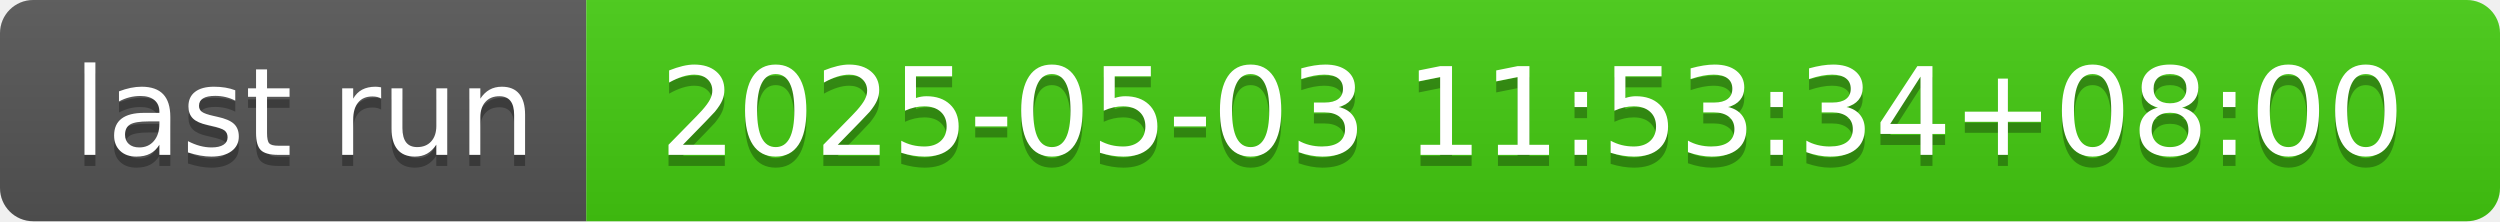
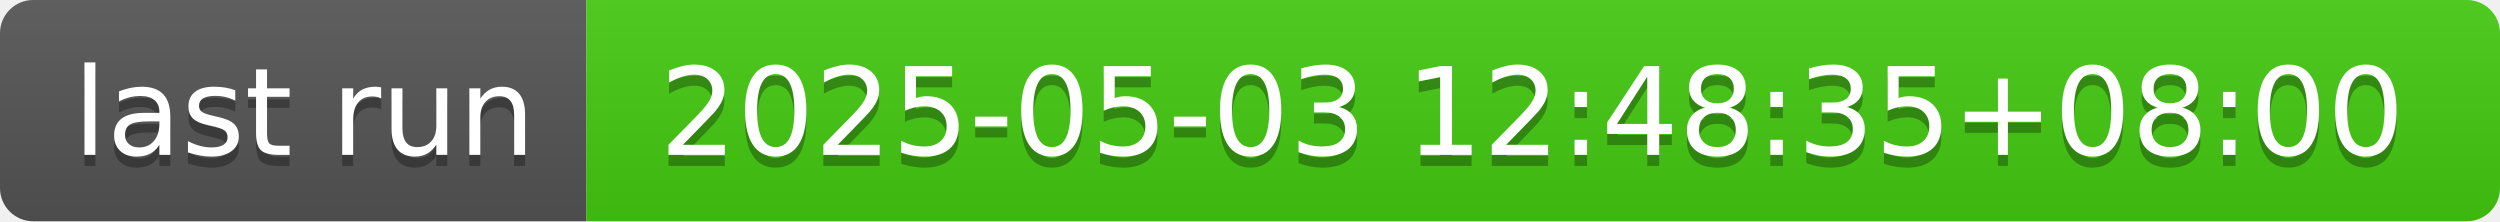
- <svg xmlns="http://www.w3.org/2000/svg" width="226" height="20" role="img" aria-label="last run: 2025-05-03 11:53:34+08:00">
+ <svg xmlns="http://www.w3.org/2000/svg" width="226" height="20" role="img" aria-label="last run: 2025-05-03 12:48:35+08:00">
  <linearGradient id="s" x2="0" y2="100%">
    <stop offset="0" stop-color="#bbb" stop-opacity=".1" />
    <stop offset="1" stop-opacity=".1" />
  </linearGradient>
  <clipPath id="r">
    <rect width="226" height="20" rx="3" fill="#fff" />
  </clipPath>
  <g clip-path="url(#r)">
    <rect width="53" height="20" fill="#555" />
    <rect x="53" width="173" height="20" fill="#4c1" />
    <rect width="226" height="20" fill="url(#s)" />
  </g>
  <g fill="#fff" text-anchor="middle" font-family="Verdana,Geneva,DejaVu Sans,sans-serif" text-rendering="geometricPrecision" font-size="110">
    <text aria-hidden="true" x="275" y="150" fill="#010101" fill-opacity=".3" transform="scale(.1)" textLength="430">last run</text>
    <text x="275" y="140" transform="scale(.1)" fill="#fff" textLength="430">last run</text>
-     <text aria-hidden="true" x="1385" y="150" fill="#010101" fill-opacity=".3" transform="scale(.1)" textLength="1630">2025-05-03 11:53:34+08:00</text>
-     <text x="1385" y="140" transform="scale(.1)" fill="#fff" textLength="1630">2025-05-03 11:53:34+08:00</text>
+     <text aria-hidden="true" x="1385" y="150" fill="#010101" fill-opacity=".3" transform="scale(.1)" textLength="1630">2025-05-03 12:48:35+08:00</text>
+     <text x="1385" y="140" transform="scale(.1)" fill="#fff" textLength="1630">2025-05-03 12:48:35+08:00</text>
  </g>
</svg>
